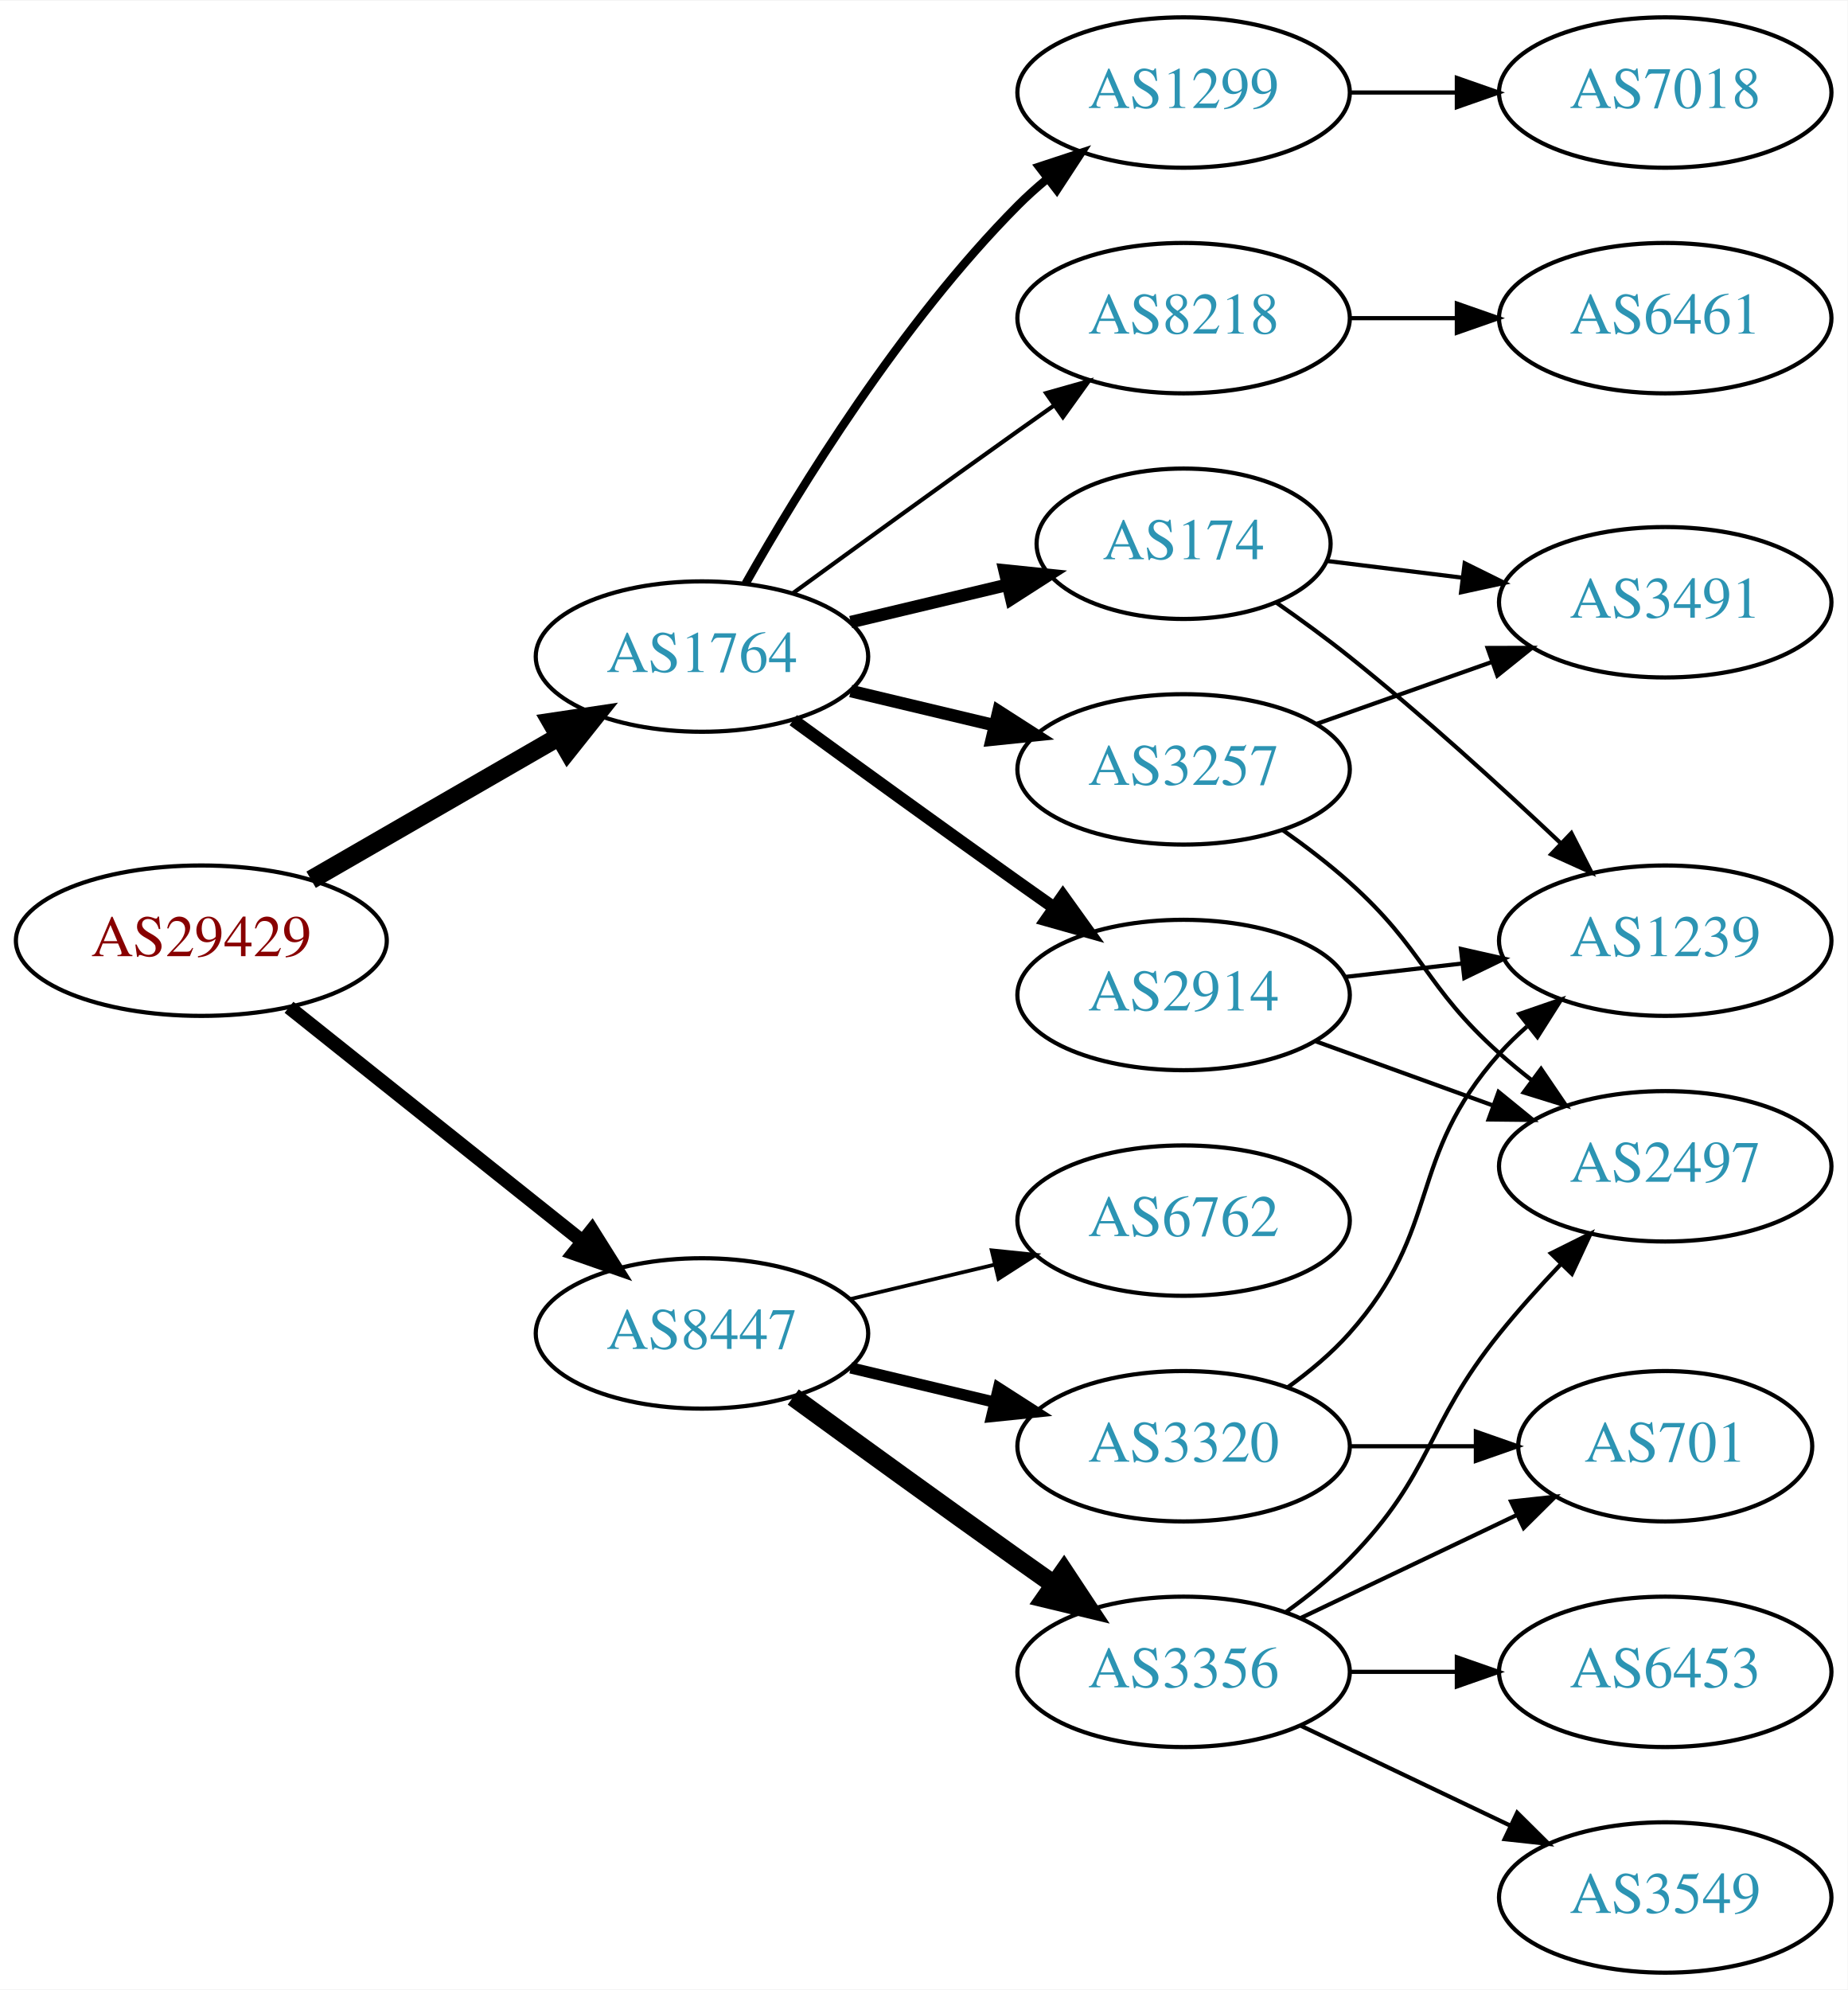
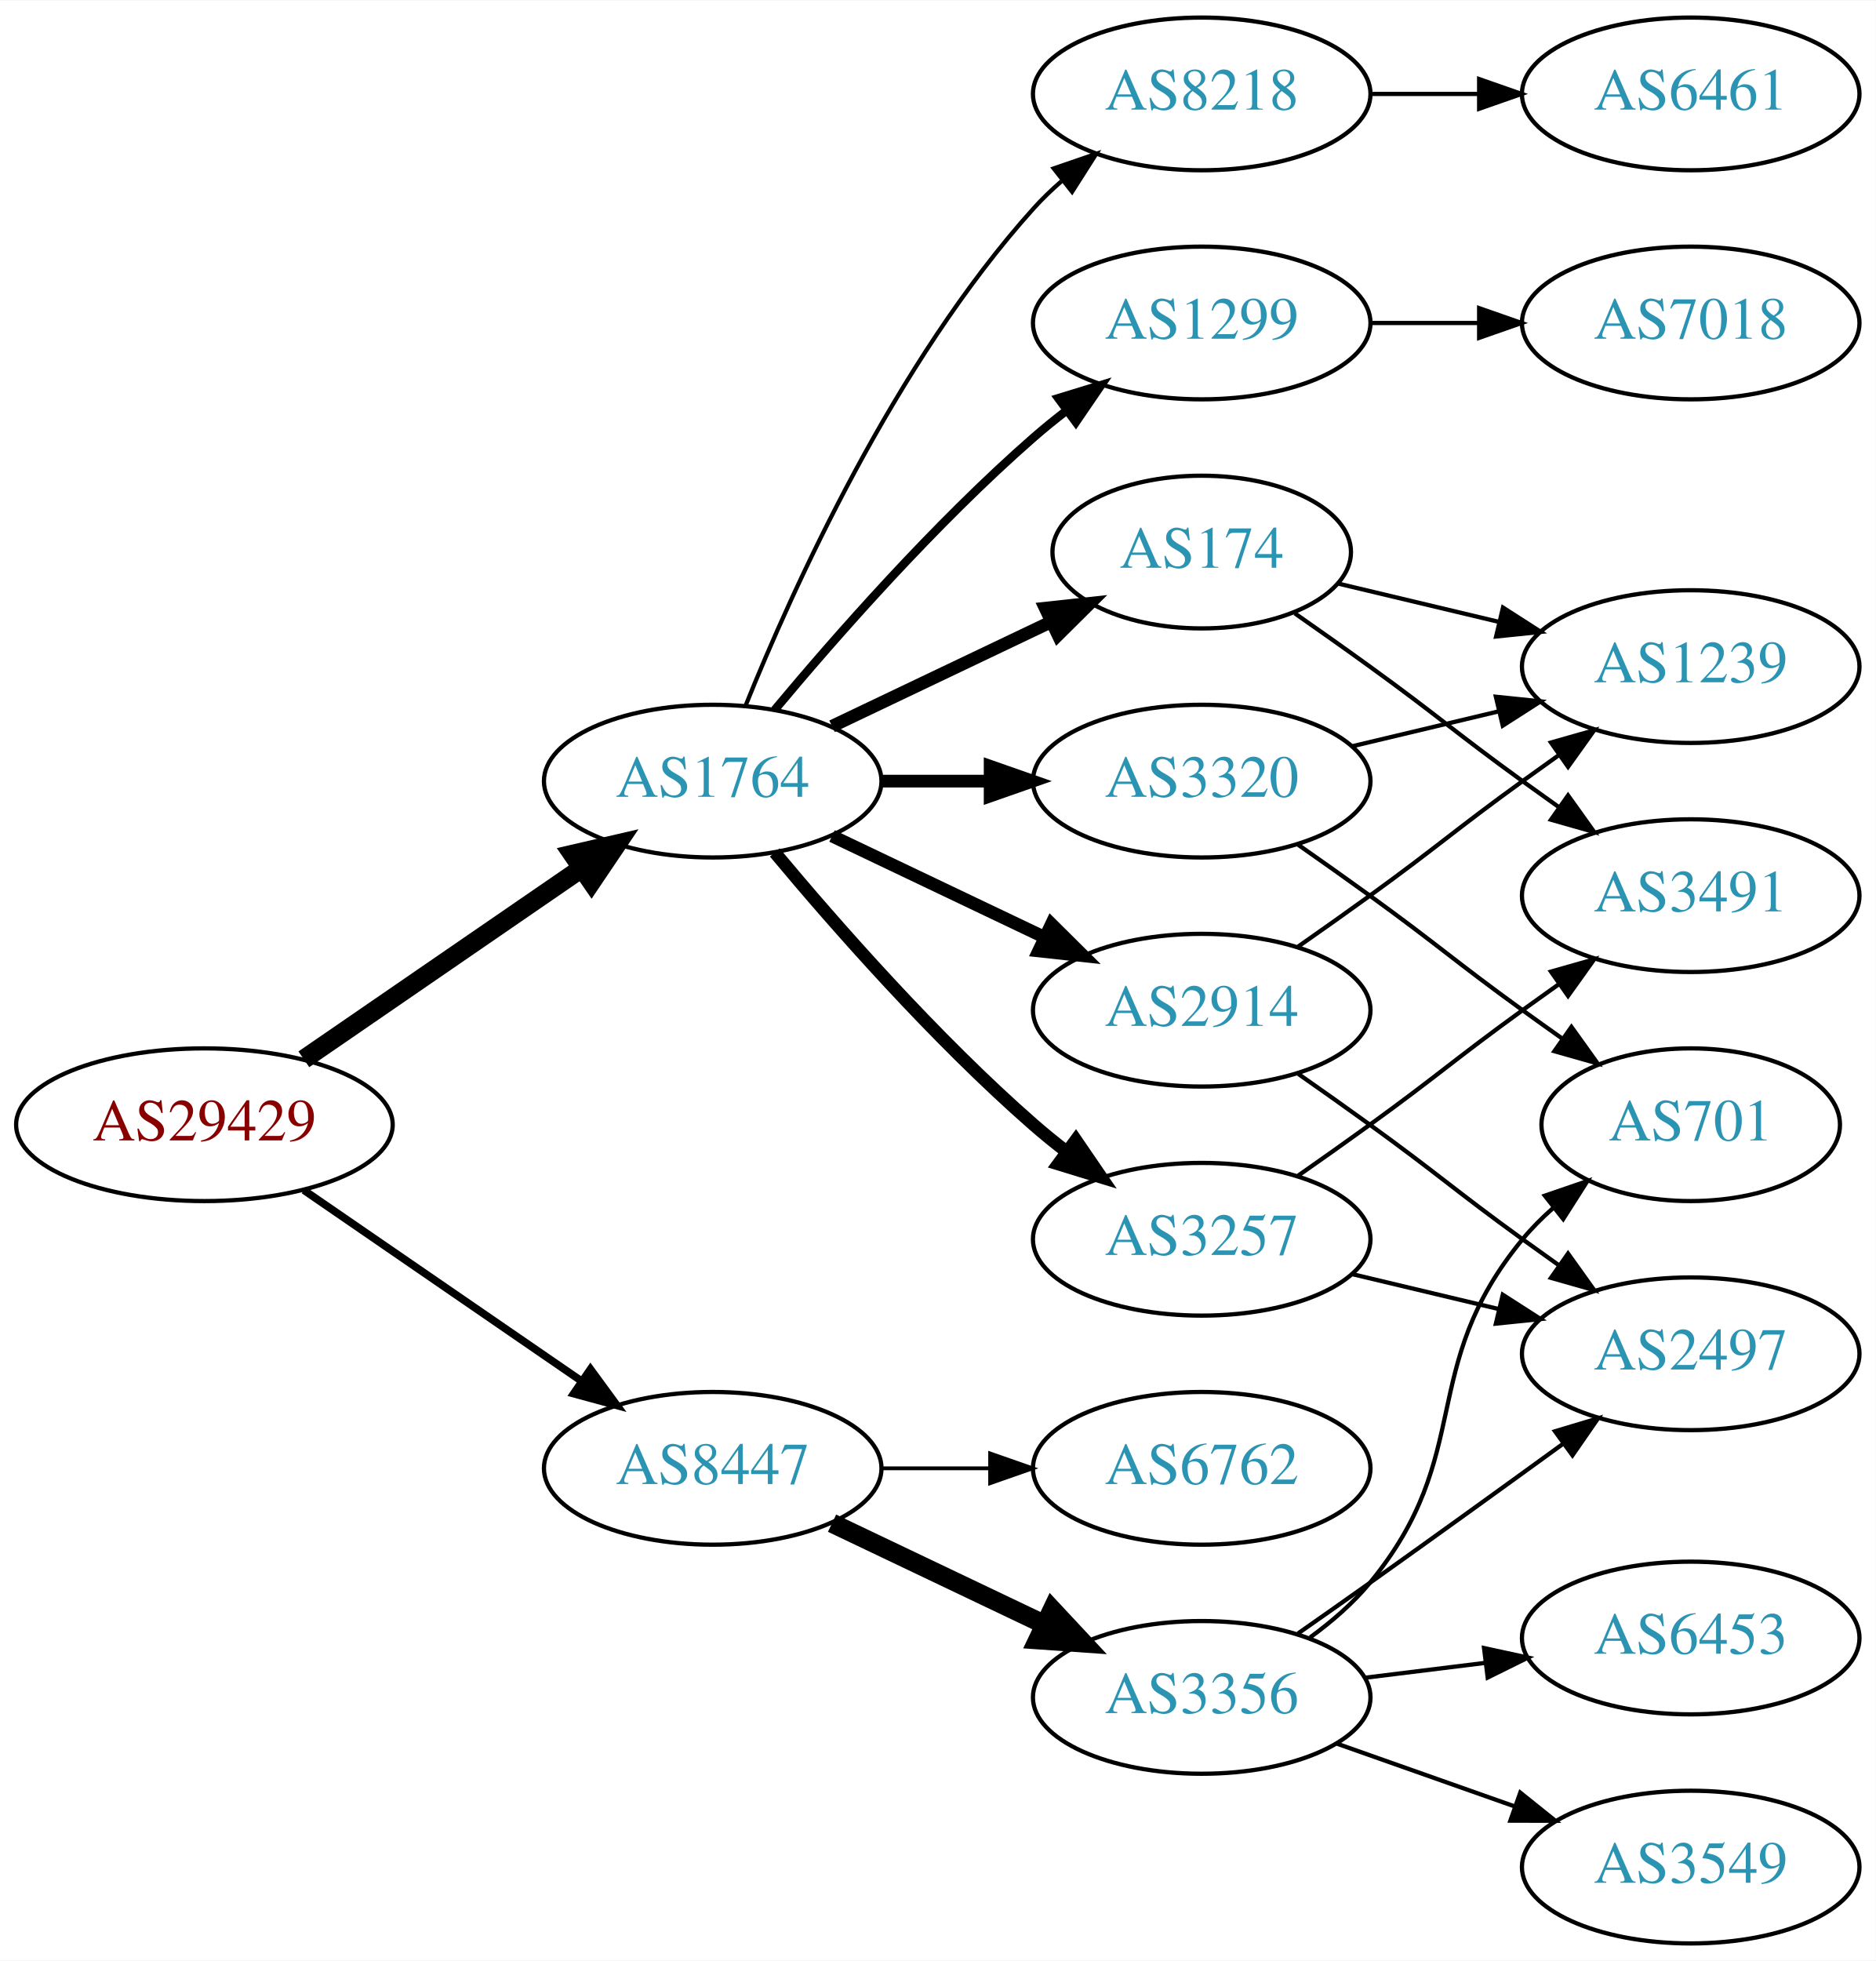
- <svg xmlns="http://www.w3.org/2000/svg" xmlns:xlink="http://www.w3.org/1999/xlink" width="442pt" height="476pt" viewBox="0.00 0.00 442.27 476.00">
-   <g id="graph0" class="graph" transform="scale(1 1) rotate(0) translate(4 472)">
-     <polygon fill="white" stroke="none" points="-4,4 -4,-472 438.271,-472 438.271,4 -4,4" />
+ <svg xmlns="http://www.w3.org/2000/svg" xmlns:xlink="http://www.w3.org/1999/xlink" width="442pt" height="462pt" viewBox="0.00 0.00 442.27 462.00">
+   <g id="graph0" class="graph" transform="scale(1 1) rotate(0) translate(4 458)">
+     <polygon fill="white" stroke="none" points="-4,4 -4,-458 438.271,-458 438.271,4 -4,4" />
    <g id="node1" class="node">
      <g id="a_node1">
        <a xlink:href="/asn/29429" xlink:title="AS29429 ~ Allianz Elementar Versicherungs AG [AT]">
-           <ellipse fill="#ffffff" stroke="black" cx="44.196" cy="-247" rx="44.393" ry="18" />
-           <text text-anchor="middle" x="44.196" y="-243.3" font-family="Times,serif" font-size="14.00" fill="#880000">AS29429</text>
+           <ellipse fill="#ffffff" stroke="black" cx="44.196" cy="-193" rx="44.393" ry="18" />
+           <text text-anchor="middle" x="44.196" y="-189.3" font-family="Times,serif" font-size="14.00" fill="#880000">AS29429</text>
        </a>
      </g>
    </g>
    <g id="node2" class="node">
      <g id="a_node2">
        <a xlink:href="/asn/1764" xlink:title="AS1764 ~ NEXTLAYER-AS [AT]">
-           <ellipse fill="#ffffff" stroke="black" cx="164.039" cy="-315" rx="39.794" ry="18" />
-           <text text-anchor="middle" x="164.039" y="-311.3" font-family="Times,serif" font-size="14.00" fill="#2c94b3">AS1764</text>
+           <ellipse fill="#ffffff" stroke="black" cx="164.039" cy="-274" rx="39.794" ry="18" />
+           <text text-anchor="middle" x="164.039" y="-270.3" font-family="Times,serif" font-size="14.00" fill="#2c94b3">AS1764</text>
        </a>
      </g>
    </g>
    <g id="edge1" class="edge">
-       <path fill="none" stroke="black" stroke-width="4.5" d="M70.476,-261.588C87.796,-271.582 110.947,-284.941 129.763,-295.799" />
-       <polygon fill="black" stroke="black" stroke-width="4.5" points="127.978,-299.314 138.607,-300.902 131.914,-292.493 127.978,-299.314" />
+       <path fill="none" stroke="black" stroke-width="4.5" d="M67.639,-208.426C86.22,-221.198 112.781,-239.455 133.161,-253.463" />
+       <polygon fill="black" stroke="black" stroke-width="4.5" points="131.003,-256.758 141.475,-259.178 135.464,-250.269 131.003,-256.758" />
    </g>
    <g id="node3" class="node">
      <g id="a_node3">
        <a xlink:href="/asn/8447" xlink:title="AS8447 ~ A1 Telekom Austria AG [AT]">
-           <ellipse fill="#ffffff" stroke="black" cx="164.039" cy="-153" rx="39.794" ry="18" />
-           <text text-anchor="middle" x="164.039" y="-149.3" font-family="Times,serif" font-size="14.00" fill="#2c94b3">AS8447</text>
+           <ellipse fill="#ffffff" stroke="black" cx="164.039" cy="-112" rx="39.794" ry="18" />
+           <text text-anchor="middle" x="164.039" y="-108.3" font-family="Times,serif" font-size="14.00" fill="#2c94b3">AS8447</text>
        </a>
      </g>
    </g>
    <g id="edge2" class="edge">
-       <path fill="none" stroke="black" stroke-width="3.375" d="M65.186,-231.054C84.518,-215.634 113.969,-192.141 135.512,-174.957" />
-       <polygon fill="black" stroke="black" stroke-width="3.375" points="137.708,-177.682 143.343,-168.71 133.343,-172.21 137.708,-177.682" />
+       <path fill="none" stroke="black" stroke-width="1.8" d="M67.639,-177.574C86.22,-164.802 112.781,-146.545 133.161,-132.537" />
+       <polygon fill="black" stroke="black" stroke-width="1.8" points="135.216,-135.371 141.475,-126.822 131.251,-129.602 135.216,-135.371" />
    </g>
    <g id="node4" class="node">
      <g id="a_node4">
-         <a xlink:href="/asn/3257" xlink:title="AS3257 ~ GTT [DE]">
-           <ellipse fill="#ffffff" stroke="black" cx="279.332" cy="-288" rx="39.794" ry="18" />
-           <text text-anchor="middle" x="279.332" y="-284.3" font-family="Times,serif" font-size="14.00" fill="#2c94b3">AS3257</text>
+         <a xlink:href="/asn/8218" xlink:title="AS8218 ~ legacy Neotelecoms [FR]">
+           <ellipse fill="#ffffff" stroke="black" cx="279.332" cy="-436" rx="39.794" ry="18" />
+           <text text-anchor="middle" x="279.332" y="-432.3" font-family="Times,serif" font-size="14.00" fill="#2c94b3">AS8218</text>
        </a>
      </g>
    </g>
    <g id="edge3" class="edge">
-       <path fill="none" stroke="black" stroke-width="3" d="M199.646,-306.752C210.517,-304.162 222.671,-301.265 234.114,-298.538" />
-       <polygon fill="black" stroke="black" stroke-width="3" points="235.02,-301.92 243.936,-296.197 233.397,-295.111 235.02,-301.92" />
+       <path fill="none" stroke="black" d="M171.786,-291.787C182.837,-319.243 206.891,-372.578 239.685,-409 241.688,-411.224 243.906,-413.363 246.239,-415.397" />
+       <polygon fill="black" stroke="black" points="244.437,-418.433 254.458,-421.873 248.769,-412.935 244.437,-418.433" />
    </g>
    <g id="node5" class="node">
      <g id="a_node5">
-         <a xlink:href="/asn/2914" xlink:title="AS2914 ~ NTT America, Inc. [US]">
-           <ellipse fill="#ffffff" stroke="black" cx="279.332" cy="-234" rx="39.794" ry="18" />
-           <text text-anchor="middle" x="279.332" y="-230.3" font-family="Times,serif" font-size="14.00" fill="#2c94b3">AS2914</text>
+         <a xlink:href="/asn/174" xlink:title="AS174 ~ Cogent Communications [US]">
+           <ellipse fill="#ffffff" stroke="black" cx="279.332" cy="-328" rx="35.194" ry="18" />
+           <text text-anchor="middle" x="279.332" y="-324.3" font-family="Times,serif" font-size="14.00" fill="#2c94b3">AS174</text>
        </a>
      </g>
    </g>
    <g id="edge4" class="edge">
-       <path fill="none" stroke="black" stroke-width="3" d="M185.887,-299.778C200.821,-288.909 221.435,-273.975 239.685,-261 242.506,-258.995 245.449,-256.915 248.397,-254.841" />
-       <polygon fill="black" stroke="black" stroke-width="3" points="250.443,-257.681 256.621,-249.074 246.424,-251.95 250.443,-257.681" />
+       <path fill="none" stroke="black" stroke-width="3" d="M192.175,-286.934C207.607,-294.29 227.092,-303.577 243.628,-311.459" />
+       <polygon fill="black" stroke="black" stroke-width="3" points="242.436,-314.768 252.969,-315.911 245.448,-308.449 242.436,-314.768" />
    </g>
    <g id="node6" class="node">
      <g id="a_node6">
-         <a xlink:href="/asn/1299" xlink:title="AS1299 ~ Telia Carrier [EU]">
-           <ellipse fill="#ffffff" stroke="black" cx="279.332" cy="-450" rx="39.794" ry="18" />
-           <text text-anchor="middle" x="279.332" y="-446.3" font-family="Times,serif" font-size="14.00" fill="#2c94b3">AS1299</text>
+         <a xlink:href="/asn/3257" xlink:title="AS3257 ~ GTT [DE]">
+           <ellipse fill="#ffffff" stroke="black" cx="279.332" cy="-166" rx="39.794" ry="18" />
+           <text text-anchor="middle" x="279.332" y="-162.3" font-family="Times,serif" font-size="14.00" fill="#2c94b3">AS3257</text>
        </a>
      </g>
    </g>
    <g id="edge5" class="edge">
-       <path fill="none" stroke="black" stroke-width="2" d="M174.498,-332.49C187.28,-355.096 211.712,-394.886 239.685,-423 241.796,-425.121 244.092,-427.188 246.477,-429.171" />
-       <polygon fill="black" stroke="black" stroke-width="2" points="244.73,-432.242 254.793,-435.556 248.993,-426.69 244.73,-432.242" />
+       <path fill="none" stroke="black" stroke-width="3" d="M178.669,-257.183C192.951,-240.071 216.498,-213.255 239.685,-193 242.151,-190.846 244.789,-188.706 247.487,-186.628" />
+       <polygon fill="black" stroke="black" stroke-width="3" points="249.66,-189.375 255.641,-180.63 245.512,-183.736 249.66,-189.375" />
    </g>
    <g id="node7" class="node">
      <g id="a_node7">
-         <a xlink:href="/asn/174" xlink:title="AS174 ~ Cogent Communications [US]">
-           <ellipse fill="#ffffff" stroke="black" cx="279.332" cy="-342" rx="35.194" ry="18" />
-           <text text-anchor="middle" x="279.332" y="-338.3" font-family="Times,serif" font-size="14.00" fill="#2c94b3">AS174</text>
+         <a xlink:href="/asn/1299" xlink:title="AS1299 ~ Telia Carrier [EU]">
+           <ellipse fill="#ffffff" stroke="black" cx="279.332" cy="-382" rx="39.794" ry="18" />
+           <text text-anchor="middle" x="279.332" y="-378.3" font-family="Times,serif" font-size="14.00" fill="#2c94b3">AS1299</text>
        </a>
      </g>
    </g>
    <g id="edge6" class="edge">
-       <path fill="none" stroke="black" stroke-width="3" d="M199.646,-323.248C211.44,-326.058 224.745,-329.229 237.013,-332.153" />
-       <polygon fill="black" stroke="black" stroke-width="3" points="236.479,-335.624 247.018,-334.537 238.101,-328.814 236.479,-335.624" />
+       <path fill="none" stroke="black" stroke-width="2" d="M178.669,-290.817C192.951,-307.929 216.498,-334.745 239.685,-355 242.151,-357.154 244.789,-359.294 247.487,-361.372" />
+       <polygon fill="black" stroke="black" stroke-width="2" points="245.512,-364.264 255.641,-367.37 249.66,-358.625 245.512,-364.264" />
    </g>
    <g id="node8" class="node">
      <g id="a_node8">
-         <a xlink:href="/asn/8218" xlink:title="AS8218 ~ legacy Neotelecoms [FR]">
-           <ellipse fill="#ffffff" stroke="black" cx="279.332" cy="-396" rx="39.794" ry="18" />
-           <text text-anchor="middle" x="279.332" y="-392.3" font-family="Times,serif" font-size="14.00" fill="#2c94b3">AS8218</text>
+         <a xlink:href="/asn/2914" xlink:title="AS2914 ~ NTT America, Inc. [US]">
+           <ellipse fill="#ffffff" stroke="black" cx="279.332" cy="-220" rx="39.794" ry="18" />
+           <text text-anchor="middle" x="279.332" y="-216.3" font-family="Times,serif" font-size="14.00" fill="#2c94b3">AS2914</text>
        </a>
      </g>
    </g>
    <g id="edge7" class="edge">
-       <path fill="none" stroke="black" d="M185.887,-330.222C200.821,-341.091 221.435,-356.025 239.685,-369 242.506,-371.005 245.449,-373.085 248.397,-375.159" />
-       <polygon fill="black" stroke="black" points="246.424,-378.05 256.621,-380.926 250.443,-372.319 246.424,-378.05" />
+       <path fill="none" stroke="black" stroke-width="3" d="M192.175,-261.066C207.169,-253.919 225.99,-244.948 242.213,-237.215" />
+       <polygon fill="black" stroke="black" stroke-width="3" points="243.895,-240.291 251.417,-232.829 240.884,-233.972 243.895,-240.291" />
+     </g>
+     <g id="node9" class="node">
+       <g id="a_node9">
+         <a xlink:href="/asn/3320" xlink:title="AS3320 ~ DTAG [DE]">
+           <ellipse fill="#ffffff" stroke="black" cx="279.332" cy="-274" rx="39.794" ry="18" />
+           <text text-anchor="middle" x="279.332" y="-270.3" font-family="Times,serif" font-size="14.00" fill="#2c94b3">AS3320</text>
+         </a>
+       </g>
+     </g>
+     <g id="edge8" class="edge">
+       <path fill="none" stroke="black" stroke-width="3" d="M203.711,-274C211.914,-274 220.678,-274 229.21,-274" />
+       <polygon fill="black" stroke="black" stroke-width="3" points="229.449,-277.5 239.449,-274 229.449,-270.5 229.449,-277.5" />
+     </g>
+     <g id="node16" class="node">
+       <g id="a_node16">
+         <a xlink:href="/asn/3356" xlink:title="AS3356 ~ Level 3 Parent, LLC [US]">
+           <ellipse fill="#ffffff" stroke="black" cx="279.332" cy="-58" rx="39.794" ry="18" />
+           <text text-anchor="middle" x="279.332" y="-54.3" font-family="Times,serif" font-size="14.00" fill="#2c94b3">AS3356</text>
+         </a>
+       </g>
+     </g>
+     <g id="edge19" class="edge">
+       <path fill="none" stroke="black" stroke-width="4.5" d="M192.175,-99.066C207.169,-91.919 225.99,-82.948 242.213,-75.215" />
+       <polygon fill="black" stroke="black" stroke-width="4.5" points="244.084,-78.686 251.417,-70.829 240.695,-71.577 244.084,-78.686" />
+     </g>
+     <g id="node17" class="node">
+       <g id="a_node17">
+         <a xlink:href="/asn/6762" xlink:title="AS6762 ~ TELECOM ITALIA SPARKLE S.p.A. [IT]">
+           <ellipse fill="#ffffff" stroke="black" cx="279.332" cy="-112" rx="39.794" ry="18" />
+           <text text-anchor="middle" x="279.332" y="-108.3" font-family="Times,serif" font-size="14.00" fill="#2c94b3">AS6762</text>
+         </a>
+       </g>
+     </g>
+     <g id="edge20" class="edge">
+       <path fill="none" stroke="black" stroke-width="0.9" d="M203.711,-112C211.914,-112 220.678,-112 229.21,-112" />
+       <polygon fill="black" stroke="black" stroke-width="0.9" points="229.449,-115.5 239.449,-112 229.449,-108.5 229.449,-115.5" />
+     </g>
+     <g id="node10" class="node">
+       <g id="a_node10">
+         <a xlink:href="/asn/6461" xlink:title="AS6461 ~ Zayo Bandwidth [US]">
+           <ellipse fill="#ffffff" stroke="black" cx="394.625" cy="-436" rx="39.794" ry="18" />
+           <text text-anchor="middle" x="394.625" y="-432.3" font-family="Times,serif" font-size="14.00" fill="#2c94b3">AS6461</text>
+         </a>
+       </g>
+     </g>
+     <g id="edge9" class="edge">
+       <path fill="none" stroke="black" d="M319.004,-436C327.207,-436 335.971,-436 344.503,-436" />
+       <polygon fill="black" stroke="black" points="344.742,-439.5 354.742,-436 344.742,-432.5 344.742,-439.5" />
+     </g>
+     <g id="node11" class="node">
+       <g id="a_node11">
+         <a xlink:href="/asn/3491" xlink:title="AS3491 ~ PCCW Global, Inc. [US]">
+           <ellipse fill="#ffffff" stroke="black" cx="394.625" cy="-247" rx="39.794" ry="18" />
+           <text text-anchor="middle" x="394.625" y="-243.3" font-family="Times,serif" font-size="14.00" fill="#2c94b3">AS3491</text>
+         </a>
+       </g>
+     </g>
+     <g id="edge10" class="edge">
+       <path fill="none" stroke="black" d="M301.282,-313.555C307.044,-309.529 313.277,-305.128 318.978,-301 335.178,-289.271 338.778,-285.729 354.978,-274 357.781,-271.971 360.712,-269.875 363.653,-267.79" />
+       <polygon fill="black" stroke="black" points="365.704,-270.627 371.868,-262.009 361.675,-264.903 365.704,-270.627" />
+     </g>
+     <g id="node12" class="node">
+       <g id="a_node12">
+         <a xlink:href="/asn/1239" xlink:title="AS1239 ~ Sprint [US]">
+           <ellipse fill="#ffffff" stroke="black" cx="394.625" cy="-301" rx="39.794" ry="18" />
+           <text text-anchor="middle" x="394.625" y="-297.3" font-family="Times,serif" font-size="14.00" fill="#2c94b3">AS1239</text>
+         </a>
+       </g>
+     </g>
+     <g id="edge11" class="edge">
+       <path fill="none" stroke="black" d="M311.589,-320.551C323.269,-317.767 336.765,-314.551 349.394,-311.541" />
+       <polygon fill="black" stroke="black" points="350.37,-314.907 359.286,-309.184 348.747,-308.097 350.37,-314.907" />
+     </g>
+     <g id="edge12" class="edge">
+       <path fill="none" stroke="black" d="M302.089,-181.009C307.623,-184.879 313.542,-189.064 318.978,-193 335.178,-204.729 338.778,-208.271 354.978,-220 357.781,-222.029 360.712,-224.125 363.653,-226.21" />
+       <polygon fill="black" stroke="black" points="361.675,-229.097 371.868,-231.991 365.704,-223.373 361.675,-229.097" />
+     </g>
+     <g id="node13" class="node">
+       <g id="a_node13">
+         <a xlink:href="/asn/2497" xlink:title="AS2497 ~ Internet Initiative Japan Inc. [JP]">
+           <ellipse fill="#ffffff" stroke="black" cx="394.625" cy="-139" rx="39.794" ry="18" />
+           <text text-anchor="middle" x="394.625" y="-135.3" font-family="Times,serif" font-size="14.00" fill="#2c94b3">AS2497</text>
+         </a>
+       </g>
+     </g>
+     <g id="edge13" class="edge">
+       <path fill="none" stroke="black" d="M314.939,-157.752C325.81,-155.162 337.964,-152.265 349.407,-149.538" />
+       <polygon fill="black" stroke="black" points="350.313,-152.92 359.229,-147.197 348.69,-146.111 350.313,-152.92" />
+     </g>
+     <g id="node15" class="node">
+       <g id="a_node15">
+         <a xlink:href="/asn/7018" xlink:title="AS7018 ~ AT&amp;T Services, Inc. [US]">
+           <ellipse fill="#ffffff" stroke="black" cx="394.625" cy="-382" rx="39.794" ry="18" />
+           <text text-anchor="middle" x="394.625" y="-378.3" font-family="Times,serif" font-size="14.00" fill="#2c94b3">AS7018</text>
+         </a>
+       </g>
+     </g>
+     <g id="edge18" class="edge">
+       <path fill="none" stroke="black" d="M319.004,-382C327.207,-382 335.971,-382 344.503,-382" />
+       <polygon fill="black" stroke="black" points="344.742,-385.5 354.742,-382 344.742,-378.5 344.742,-385.5" />
+     </g>
+     <g id="edge15" class="edge">
+       <path fill="none" stroke="black" d="M302.089,-235.009C307.623,-238.879 313.542,-243.064 318.978,-247 335.178,-258.729 338.778,-262.271 354.978,-274 357.781,-276.029 360.712,-278.125 363.653,-280.21" />
+       <polygon fill="black" stroke="black" points="361.675,-283.097 371.868,-285.991 365.704,-277.373 361.675,-283.097" />
+     </g>
+     <g id="edge14" class="edge">
+       <path fill="none" stroke="black" d="M302.089,-204.991C307.623,-201.121 313.542,-196.936 318.978,-193 335.178,-181.271 338.778,-177.729 354.978,-166 357.781,-163.971 360.712,-161.875 363.653,-159.79" />
+       <polygon fill="black" stroke="black" points="365.704,-162.627 371.868,-154.009 361.675,-156.903 365.704,-162.627" />
+     </g>
+     <g id="edge16" class="edge">
+       <path fill="none" stroke="black" d="M314.939,-282.248C325.81,-284.838 337.964,-287.735 349.407,-290.462" />
+       <polygon fill="black" stroke="black" points="348.69,-293.889 359.229,-292.803 350.313,-287.08 348.69,-293.889" />
    </g>
    <g id="node14" class="node">
      <g id="a_node14">
-         <a xlink:href="/asn/3320" xlink:title="AS3320 ~ DTAG [DE]">
-           <ellipse fill="#ffffff" stroke="black" cx="279.332" cy="-126" rx="39.794" ry="18" />
-           <text text-anchor="middle" x="279.332" y="-122.3" font-family="Times,serif" font-size="14.00" fill="#2c94b3">AS3320</text>
-         </a>
-       </g>
-     </g>
-     <g id="edge16" class="edge">
-       <path fill="none" stroke="black" stroke-width="2.7" d="M199.646,-144.752C210.517,-142.162 222.671,-139.265 234.114,-136.538" />
-       <polygon fill="black" stroke="black" stroke-width="2.7" points="235.02,-139.92 243.936,-134.197 233.397,-133.111 235.02,-139.92" />
-     </g>
-     <g id="node15" class="node">
-       <g id="a_node15">
-         <a xlink:href="/asn/3356" xlink:title="AS3356 ~ Level 3 Parent, LLC [US]">
-           <ellipse fill="#ffffff" stroke="black" cx="279.332" cy="-72" rx="39.794" ry="18" />
-           <text text-anchor="middle" x="279.332" y="-68.3" font-family="Times,serif" font-size="14.00" fill="#2c94b3">AS3356</text>
+         <a xlink:href="/asn/701" xlink:title="AS701 ~ UUNET [US]">
+           <ellipse fill="#ffffff" stroke="black" cx="394.625" cy="-193" rx="35.194" ry="18" />
+           <text text-anchor="middle" x="394.625" y="-189.3" font-family="Times,serif" font-size="14.00" fill="#2c94b3">AS701</text>
        </a>
      </g>
    </g>
    <g id="edge17" class="edge">
-       <path fill="none" stroke="black" stroke-width="4.5" d="M185.887,-137.778C200.821,-126.909 221.435,-111.975 239.685,-99 242.506,-96.995 245.449,-94.915 248.397,-92.841" />
-       <polygon fill="black" stroke="black" stroke-width="4.5" points="250.694,-96.039 256.621,-87.074 246.173,-89.591 250.694,-96.039" />
-     </g>
-     <g id="node16" class="node">
-       <g id="a_node16">
-         <a xlink:href="/asn/6762" xlink:title="AS6762 ~ TELECOM ITALIA SPARKLE S.p.A. [IT]">
-           <ellipse fill="#ffffff" stroke="black" cx="279.332" cy="-180" rx="39.794" ry="18" />
-           <text text-anchor="middle" x="279.332" y="-176.3" font-family="Times,serif" font-size="14.00" fill="#2c94b3">AS6762</text>
-         </a>
-       </g>
-     </g>
-     <g id="edge18" class="edge">
-       <path fill="none" stroke="black" stroke-width="0.9" d="M199.646,-161.248C210.517,-163.838 222.671,-166.735 234.114,-169.462" />
-       <polygon fill="black" stroke="black" stroke-width="0.9" points="233.397,-172.889 243.936,-171.803 235.02,-166.08 233.397,-172.889" />
-     </g>
-     <g id="node9" class="node">
-       <g id="a_node9">
-         <a xlink:href="/asn/3491" xlink:title="AS3491 ~ PCCW Global, Inc. [US]">
-           <ellipse fill="#ffffff" stroke="black" cx="394.625" cy="-328" rx="39.794" ry="18" />
-           <text text-anchor="middle" x="394.625" y="-324.3" font-family="Times,serif" font-size="14.00" fill="#2c94b3">AS3491</text>
-         </a>
-       </g>
-     </g>
-     <g id="edge8" class="edge">
-       <path fill="none" stroke="black" d="M311.289,-298.93C324.153,-303.472 339.259,-308.805 352.995,-313.655" />
-       <polygon fill="black" stroke="black" points="352.109,-317.054 362.704,-317.083 354.44,-310.453 352.109,-317.054" />
-     </g>
-     <g id="node10" class="node">
-       <g id="a_node10">
-         <a xlink:href="/asn/2497" xlink:title="AS2497 ~ Internet Initiative Japan Inc. [JP]">
-           <ellipse fill="#ffffff" stroke="black" cx="394.625" cy="-193" rx="39.794" ry="18" />
-           <text text-anchor="middle" x="394.625" y="-189.3" font-family="Times,serif" font-size="14.00" fill="#2c94b3">AS2497</text>
-         </a>
-       </g>
-     </g>
-     <g id="edge9" class="edge">
-       <path fill="none" stroke="black" d="M303.096,-273.454C308.495,-269.641 314.099,-265.367 318.978,-261 337.048,-244.828 336.908,-236.172 354.978,-220 357.418,-217.817 360.038,-215.656 362.724,-213.565" />
-       <polygon fill="black" stroke="black" points="364.903,-216.307 370.86,-207.546 360.739,-210.68 364.903,-216.307" />
-     </g>
-     <g id="edge11" class="edge">
-       <path fill="none" stroke="black" d="M310.99,-222.905C323.963,-218.21 339.256,-212.676 353.137,-207.652" />
-       <polygon fill="black" stroke="black" points="354.729,-210.798 362.941,-204.104 352.347,-204.216 354.729,-210.798" />
-     </g>
-     <g id="node11" class="node">
-       <g id="a_node11">
-         <a xlink:href="/asn/1239" xlink:title="AS1239 ~ Sprint [US]">
-           <ellipse fill="#ffffff" stroke="black" cx="394.625" cy="-247" rx="39.794" ry="18" />
-           <text text-anchor="middle" x="394.625" y="-243.3" font-family="Times,serif" font-size="14.00" fill="#2c94b3">AS1239</text>
-         </a>
-       </g>
-     </g>
-     <g id="edge10" class="edge">
-       <path fill="none" stroke="black" d="M318.057,-238.329C327.038,-239.359 336.737,-240.472 346.094,-241.546" />
-       <polygon fill="black" stroke="black" points="345.731,-245.027 356.064,-242.69 346.529,-238.073 345.731,-245.027" />
-     </g>
-     <g id="node12" class="node">
-       <g id="a_node12">
-         <a xlink:href="/asn/7018" xlink:title="AS7018 ~ AT&amp;T Services, Inc. [US]">
-           <ellipse fill="#ffffff" stroke="black" cx="394.625" cy="-450" rx="39.794" ry="18" />
-           <text text-anchor="middle" x="394.625" y="-446.3" font-family="Times,serif" font-size="14.00" fill="#2c94b3">AS7018</text>
-         </a>
-       </g>
-     </g>
-     <g id="edge12" class="edge">
-       <path fill="none" stroke="black" d="M319.004,-450C327.207,-450 335.971,-450 344.503,-450" />
-       <polygon fill="black" stroke="black" points="344.742,-453.5 354.742,-450 344.742,-446.5 344.742,-453.5" />
-     </g>
-     <g id="edge13" class="edge">
-       <path fill="none" stroke="black" d="M313.71,-337.875C323.801,-336.628 335.084,-335.234 345.919,-333.895" />
-       <polygon fill="black" stroke="black" points="346.621,-337.335 356.116,-332.635 345.762,-330.388 346.621,-337.335" />
-     </g>
-     <g id="edge14" class="edge">
-       <path fill="none" stroke="black" d="M301.55,-327.908C307.314,-323.884 313.48,-319.395 318.978,-315 336.54,-300.962 355.24,-283.923 369.531,-270.413" />
-       <polygon fill="black" stroke="black" points="372.157,-272.745 376.981,-263.312 367.327,-267.678 372.157,-272.745" />
-     </g>
-     <g id="node13" class="node">
-       <g id="a_node13">
-         <a xlink:href="/asn/6461" xlink:title="AS6461 ~ Zayo Bandwidth [US]">
-           <ellipse fill="#ffffff" stroke="black" cx="394.625" cy="-396" rx="39.794" ry="18" />
-           <text text-anchor="middle" x="394.625" y="-392.3" font-family="Times,serif" font-size="14.00" fill="#2c94b3">AS6461</text>
-         </a>
-       </g>
-     </g>
-     <g id="edge15" class="edge">
-       <path fill="none" stroke="black" d="M319.004,-396C327.207,-396 335.971,-396 344.503,-396" />
-       <polygon fill="black" stroke="black" points="344.742,-399.5 354.742,-396 344.742,-392.5 344.742,-399.5" />
-     </g>
-     <g id="edge20" class="edge">
-       <path fill="none" stroke="black" d="M304.247,-140.09C309.49,-143.86 314.735,-148.23 318.978,-153 341.446,-178.257 332.51,-194.743 354.978,-220 356.967,-222.236 359.176,-224.384 361.502,-226.423" />
-       <polygon fill="black" stroke="black" points="359.694,-229.455 369.709,-232.91 364.034,-223.964 359.694,-229.455" />
-     </g>
-     <g id="node17" class="node">
-       <g id="a_node17">
-         <a xlink:href="/asn/701" xlink:title="AS701 ~ UUNET [US]">
-           <ellipse fill="#ffffff" stroke="black" cx="394.625" cy="-126" rx="35.194" ry="18" />
-           <text text-anchor="middle" x="394.625" y="-122.3" font-family="Times,serif" font-size="14.00" fill="#2c94b3">AS701</text>
-         </a>
-       </g>
-     </g>
-     <g id="edge19" class="edge">
-       <path fill="none" stroke="black" d="M319.004,-126C328.709,-126 339.2,-126 349.163,-126" />
-       <polygon fill="black" stroke="black" points="349.299,-129.5 359.299,-126 349.299,-122.5 349.299,-129.5" />
+       <path fill="none" stroke="black" d="M302.089,-258.991C307.623,-255.121 313.542,-250.936 318.978,-247 335.178,-235.271 338.778,-231.729 354.978,-220 358.007,-217.807 361.186,-215.537 364.364,-213.287" />
+       <polygon fill="black" stroke="black" points="366.506,-216.059 372.675,-207.445 362.481,-210.333 366.506,-216.059" />
    </g>
    <g id="edge24" class="edge">
-       <path fill="none" stroke="black" d="M303.926,-86.389C309.182,-90.148 314.513,-94.437 318.978,-99 339.151,-119.617 336.884,-130.537 354.978,-153 359.455,-158.558 364.568,-164.24 369.577,-169.512" />
-       <polygon fill="black" stroke="black" points="367.269,-172.16 376.754,-176.881 372.283,-167.275 367.269,-172.16" />
+       <path fill="none" stroke="black" d="M302.042,-73.074C307.577,-76.943 313.508,-81.111 318.978,-85 334.092,-95.745 350.826,-107.833 364.613,-117.844" />
+       <polygon fill="black" stroke="black" points="362.63,-120.729 372.776,-123.778 366.746,-115.067 362.63,-120.729" />
    </g>
    <g id="edge22" class="edge">
-       <path fill="none" stroke="black" d="M307.468,-84.934C322.9,-92.29 342.385,-101.577 358.92,-109.459" />
-       <polygon fill="black" stroke="black" points="357.729,-112.768 368.262,-113.911 360.741,-106.449 357.729,-112.768" />
+       <path fill="none" stroke="black" d="M304.912,-72.156C310.007,-75.872 315.02,-80.201 318.978,-85 344.043,-115.394 329.913,-135.606 354.978,-166 357.113,-168.589 359.556,-171.041 362.152,-173.334" />
+       <polygon fill="black" stroke="black" points="360.229,-176.275 370.251,-179.712 364.56,-170.775 360.229,-176.275" />
    </g>
    <g id="node18" class="node">
      <g id="a_node18">
+         <a xlink:href="/asn/3549" xlink:title="AS3549 ~ Level 3 Parent, LLC [US]">
+           <ellipse fill="#ffffff" stroke="black" cx="394.625" cy="-18" rx="39.794" ry="18" />
+           <text text-anchor="middle" x="394.625" y="-14.3" font-family="Times,serif" font-size="14.00" fill="#2c94b3">AS3549</text>
+         </a>
+       </g>
+     </g>
+     <g id="edge21" class="edge">
+       <path fill="none" stroke="black" d="M311.289,-47.07C324.153,-42.528 339.259,-37.195 352.995,-32.345" />
+       <polygon fill="black" stroke="black" points="354.44,-35.547 362.704,-28.917 352.109,-28.946 354.44,-35.547" />
+     </g>
+     <g id="node19" class="node">
+       <g id="a_node19">
        <a xlink:href="/asn/6453" xlink:title="AS6453 ~ TATA COMMUNICATIONS (AMERICA) INC [US]">
          <ellipse fill="#ffffff" stroke="black" cx="394.625" cy="-72" rx="39.794" ry="18" />
          <text text-anchor="middle" x="394.625" y="-68.3" font-family="Times,serif" font-size="14.00" fill="#2c94b3">AS6453</text>
        </a>
      </g>
    </g>
-     <g id="edge21" class="edge">
-       <path fill="none" stroke="black" d="M319.004,-72C327.207,-72 335.971,-72 344.503,-72" />
-       <polygon fill="black" stroke="black" points="344.742,-75.5 354.742,-72 344.742,-68.5 344.742,-75.5" />
-     </g>
-     <g id="node19" class="node">
-       <g id="a_node19">
-         <a xlink:href="/asn/3549" xlink:title="AS3549 ~ Level 3 Parent, LLC [US]">
-           <ellipse fill="#ffffff" stroke="black" cx="394.625" cy="-18" rx="39.794" ry="18" />
-           <text text-anchor="middle" x="394.625" y="-14.3" font-family="Times,serif" font-size="14.00" fill="#2c94b3">AS3549</text>
-         </a>
-       </g>
-     </g>
    <g id="edge23" class="edge">
-       <path fill="none" stroke="black" d="M307.468,-59.066C322.462,-51.919 341.283,-42.948 357.506,-35.215" />
-       <polygon fill="black" stroke="black" points="359.188,-38.291 366.71,-30.829 356.177,-31.972 359.188,-38.291" />
+       <path fill="none" stroke="black" d="M317.742,-62.623C326.83,-63.746 336.667,-64.962 346.152,-66.134" />
+       <polygon fill="black" stroke="black" points="345.9,-69.629 356.254,-67.382 346.758,-62.682 345.9,-69.629" />
    </g>
  </g>
</svg>
